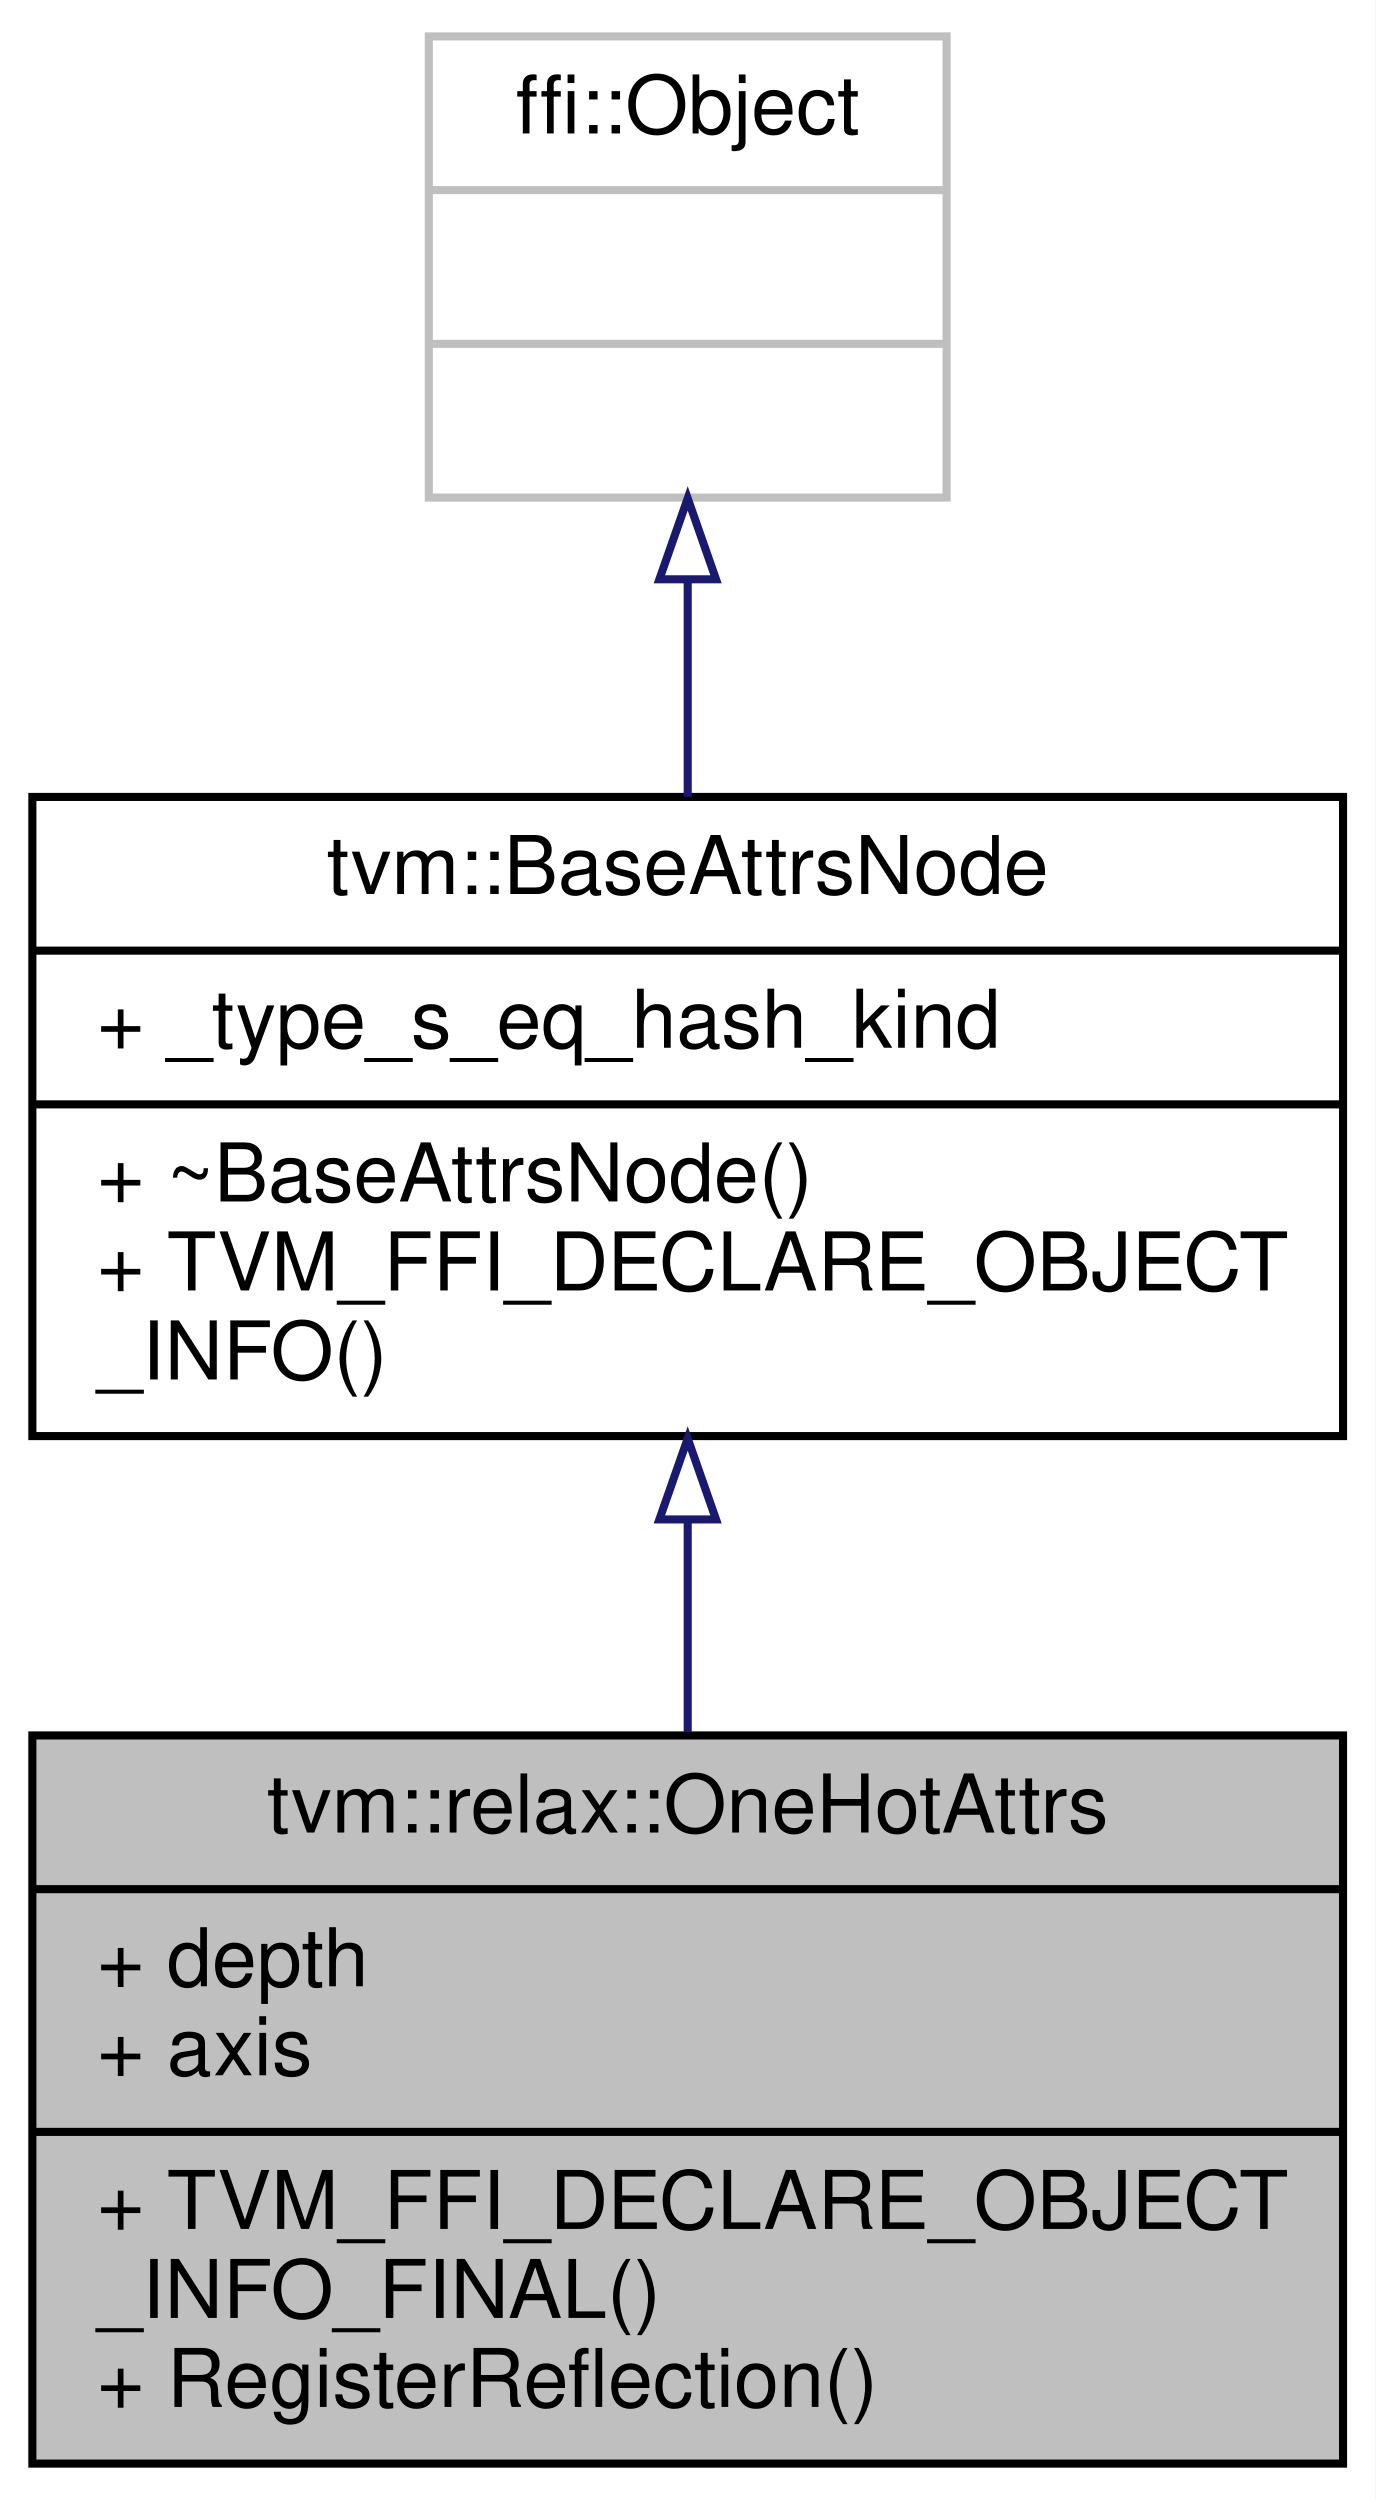
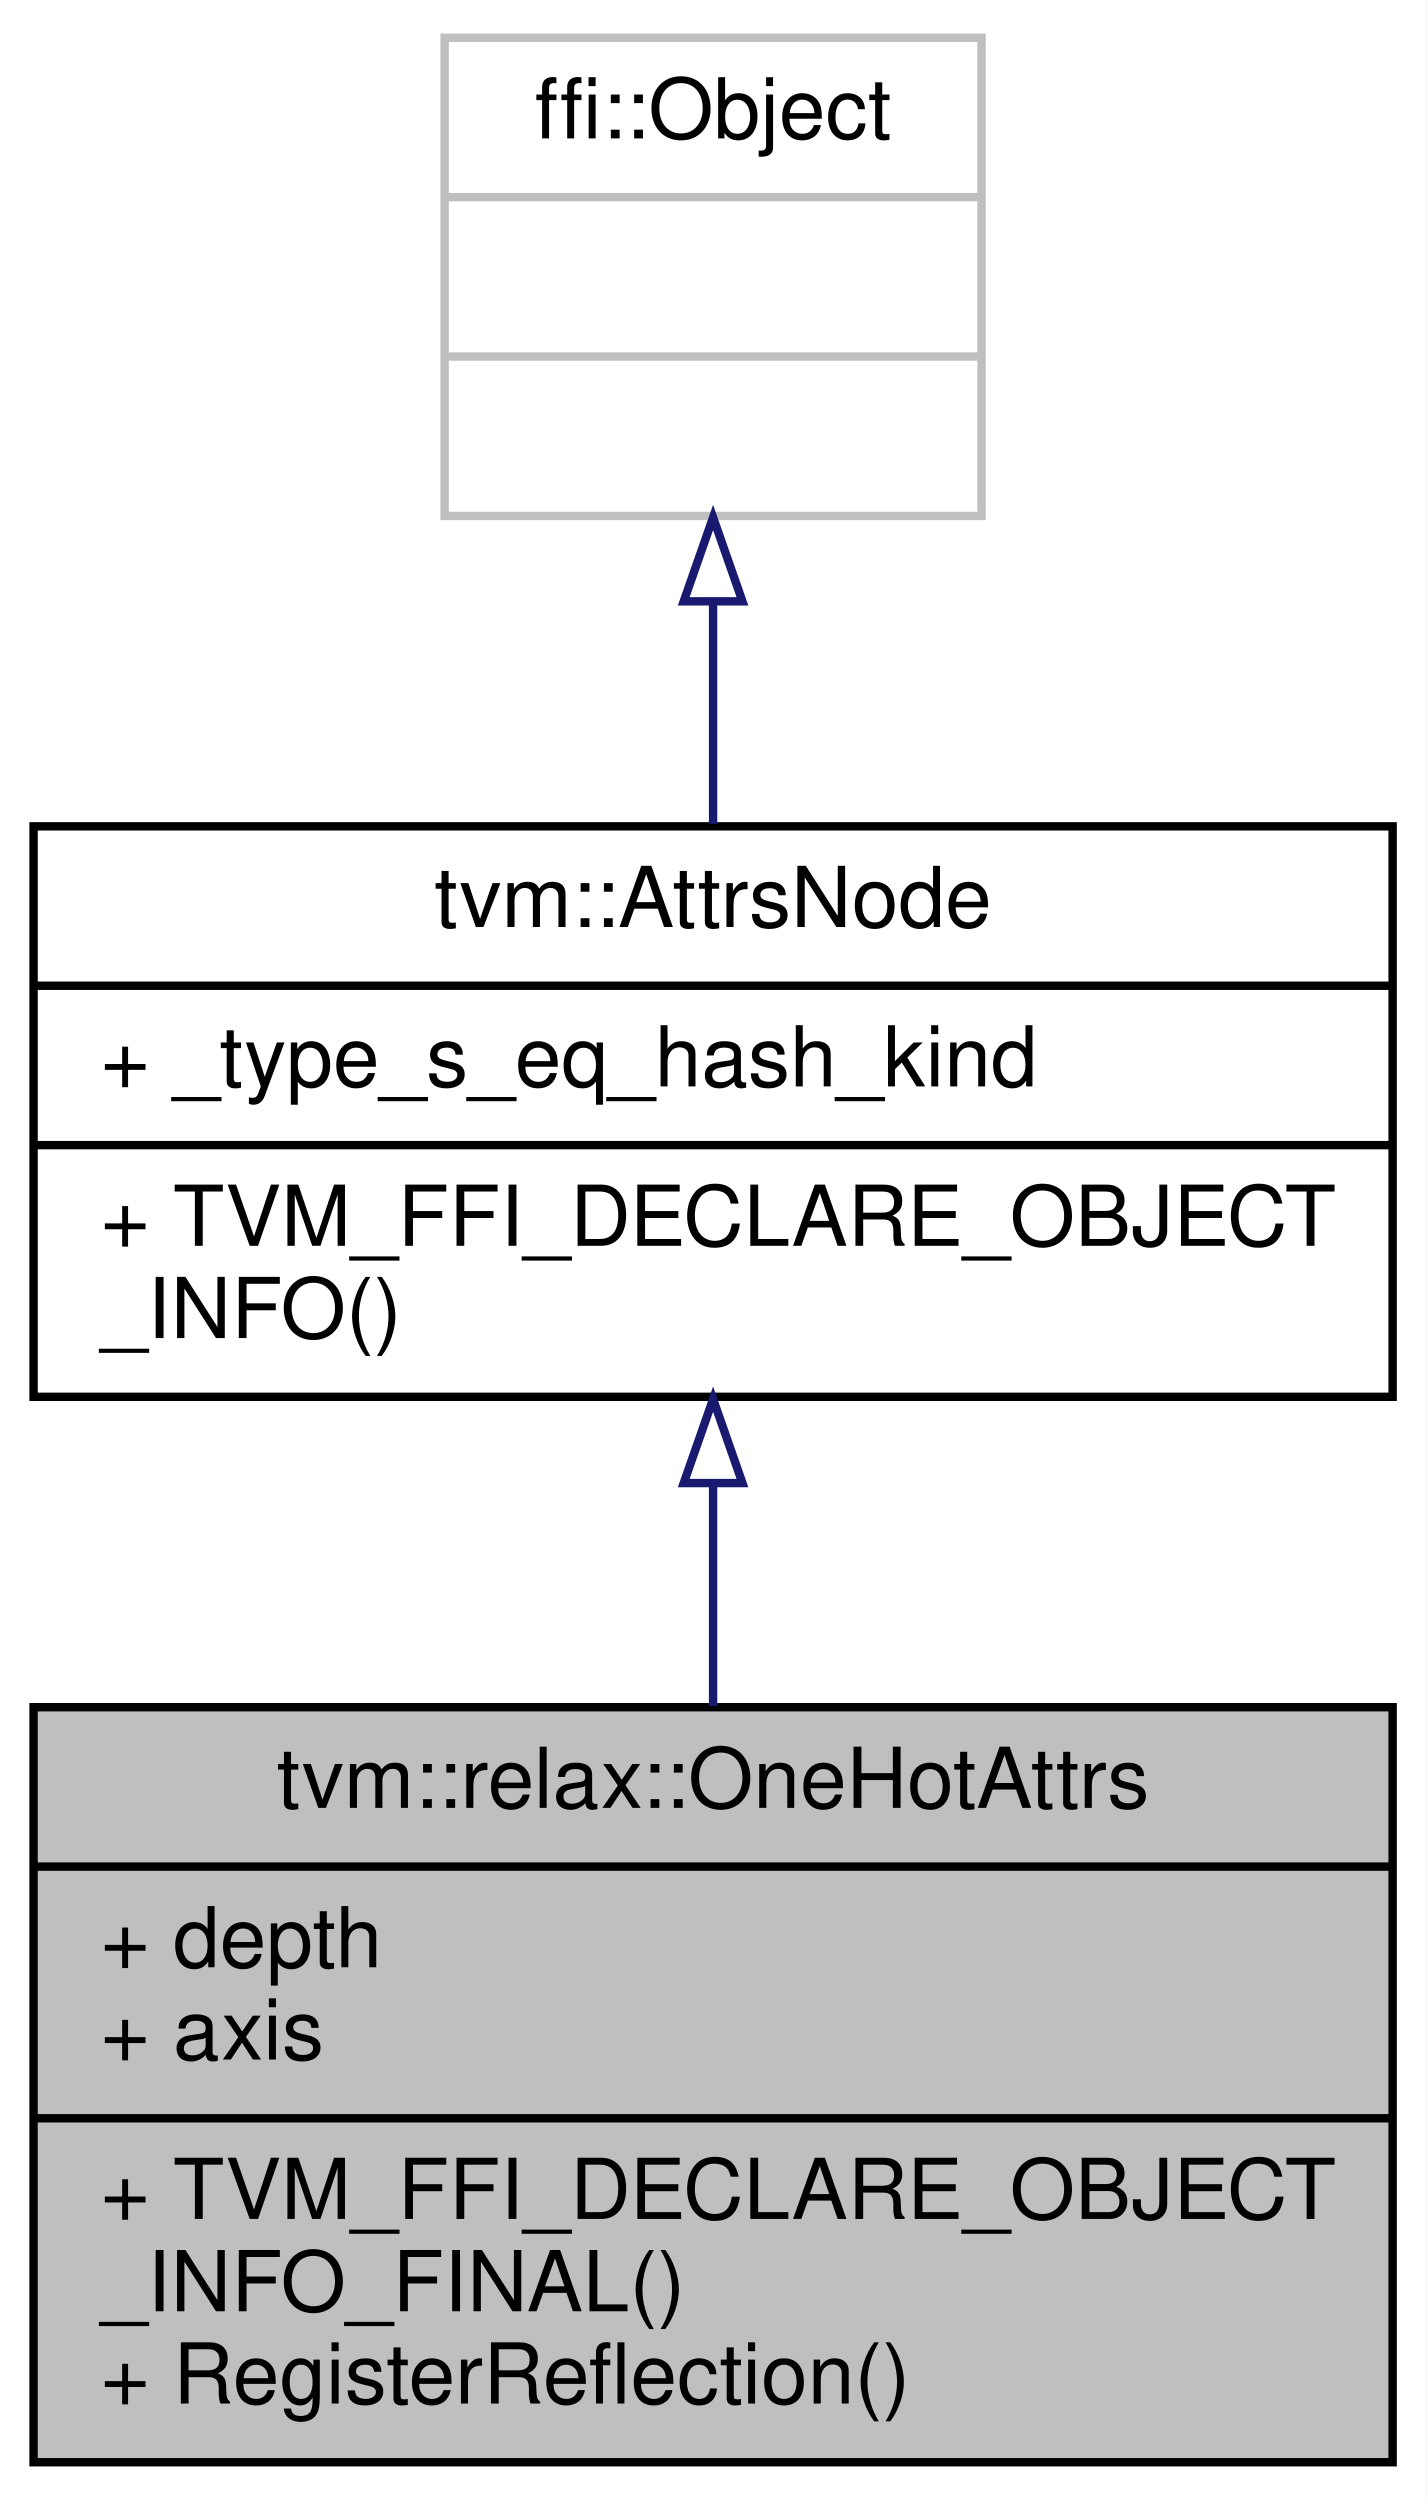
- <svg xmlns="http://www.w3.org/2000/svg" xmlns:xlink="http://www.w3.org/1999/xlink" width="170pt" height="309pt" viewBox="0.00 0.00 170.00 309.00">
-   <g id="graph0" class="graph" transform="scale(1 1) rotate(0) translate(4 305)">
-     <polygon fill="white" stroke="transparent" points="-4,4 -4,-305 166,-305 166,4 -4,4" />
+ <svg xmlns="http://www.w3.org/2000/svg" xmlns:xlink="http://www.w3.org/1999/xlink" width="170pt" height="298pt" viewBox="0.00 0.00 170.00 298.00">
+   <g id="graph0" class="graph" transform="scale(1 1) rotate(0) translate(4 294)">
+     <polygon fill="white" stroke="transparent" points="-4,4 -4,-294 166,-294 166,4 -4,4" />
    <g id="node1" class="node">
      <g id="a_node1">
        <a xlink:title="Attributes used in one_hot operator.">
          <polygon fill="#bfbfbf" stroke="black" points="0,-0.5 0,-90.5 162,-90.5 162,-0.5 0,-0.5" />
          <text text-anchor="middle" x="81" y="-78.5" font-family="Helvetica,sans-Serif" font-size="10.00">tvm::relax::OneHotAttrs</text>
          <polyline fill="none" stroke="black" points="0,-71.5 162,-71.5 " />
          <text text-anchor="start" x="8" y="-59.5" font-family="Helvetica,sans-Serif" font-size="10.00">+ depth</text>
          <text text-anchor="start" x="8" y="-48.5" font-family="Helvetica,sans-Serif" font-size="10.00">+ axis</text>
          <polyline fill="none" stroke="black" points="0,-41.5 162,-41.5 " />
          <text text-anchor="start" x="8" y="-29.5" font-family="Helvetica,sans-Serif" font-size="10.00">+ TVM_FFI_DECLARE_OBJECT</text>
          <text text-anchor="start" x="8" y="-18.5" font-family="Helvetica,sans-Serif" font-size="10.00">_INFO_FINAL()</text>
          <text text-anchor="start" x="8" y="-7.5" font-family="Helvetica,sans-Serif" font-size="10.00">+ RegisterReflection()</text>
        </a>
      </g>
    </g>
    <g id="node2" class="node">
      <g id="a_node2">
-         <a xlink:href="classtvm_1_1BaseAttrsNode.html" target="_top" xlink:title="Base class of all attribute class.">
-           <polygon fill="white" stroke="black" points="0,-127.5 0,-206.5 162,-206.5 162,-127.5 0,-127.5" />
-           <text text-anchor="middle" x="81" y="-194.5" font-family="Helvetica,sans-Serif" font-size="10.00">tvm::BaseAttrsNode</text>
-           <polyline fill="none" stroke="black" points="0,-187.5 162,-187.5 " />
-           <text text-anchor="start" x="8" y="-175.5" font-family="Helvetica,sans-Serif" font-size="10.00">+ _type_s_eq_hash_kind</text>
-           <polyline fill="none" stroke="black" points="0,-168.5 162,-168.5 " />
-           <text text-anchor="start" x="8" y="-156.5" font-family="Helvetica,sans-Serif" font-size="10.00">+ ~BaseAttrsNode()</text>
+         <a xlink:href="classtvm_1_1AttrsNode.html" target="_top" xlink:title="Base class of all attribute class.">
+           <polygon fill="white" stroke="black" points="0,-127.5 0,-195.5 162,-195.5 162,-127.5 0,-127.5" />
+           <text text-anchor="middle" x="81" y="-183.5" font-family="Helvetica,sans-Serif" font-size="10.00">tvm::AttrsNode</text>
+           <polyline fill="none" stroke="black" points="0,-176.5 162,-176.5 " />
+           <text text-anchor="start" x="8" y="-164.5" font-family="Helvetica,sans-Serif" font-size="10.00">+ _type_s_eq_hash_kind</text>
+           <polyline fill="none" stroke="black" points="0,-157.5 162,-157.5 " />
          <text text-anchor="start" x="8" y="-145.5" font-family="Helvetica,sans-Serif" font-size="10.00">+ TVM_FFI_DECLARE_OBJECT</text>
          <text text-anchor="start" x="8" y="-134.5" font-family="Helvetica,sans-Serif" font-size="10.00">_INFO()</text>
        </a>
      </g>
    </g>
    <g id="edge1" class="edge">
-       <path fill="none" stroke="midnightblue" d="M81,-117.19C81,-108.49 81,-99.48 81,-90.91" />
-       <polygon fill="none" stroke="midnightblue" points="77.5,-117.2 81,-127.2 84.5,-117.2 77.5,-117.2" />
+       <path fill="none" stroke="midnightblue" d="M81,-116.97C81,-108.35 81,-99.28 81,-90.64" />
+       <polygon fill="none" stroke="midnightblue" points="77.5,-117.22 81,-127.22 84.5,-117.22 77.5,-117.22" />
    </g>
    <g id="node3" class="node">
      <g id="a_node3">
        <a xlink:title=" ">
-           <polygon fill="white" stroke="#bfbfbf" points="49,-243.5 49,-300.5 113,-300.5 113,-243.5 49,-243.5" />
-           <text text-anchor="middle" x="81" y="-288.5" font-family="Helvetica,sans-Serif" font-size="10.00">ffi::Object</text>
-           <polyline fill="none" stroke="#bfbfbf" points="49,-281.5 113,-281.5 " />
-           <text text-anchor="middle" x="81" y="-269.5" font-family="Helvetica,sans-Serif" font-size="10.00"> </text>
-           <polyline fill="none" stroke="#bfbfbf" points="49,-262.5 113,-262.5 " />
-           <text text-anchor="middle" x="81" y="-250.5" font-family="Helvetica,sans-Serif" font-size="10.00"> </text>
+           <polygon fill="white" stroke="#bfbfbf" points="49,-232.5 49,-289.5 113,-289.5 113,-232.5 49,-232.5" />
+           <text text-anchor="middle" x="81" y="-277.5" font-family="Helvetica,sans-Serif" font-size="10.00">ffi::Object</text>
+           <polyline fill="none" stroke="#bfbfbf" points="49,-270.5 113,-270.5 " />
+           <text text-anchor="middle" x="81" y="-258.5" font-family="Helvetica,sans-Serif" font-size="10.00"> </text>
+           <polyline fill="none" stroke="#bfbfbf" points="49,-251.5 113,-251.5 " />
+           <text text-anchor="middle" x="81" y="-239.5" font-family="Helvetica,sans-Serif" font-size="10.00"> </text>
        </a>
      </g>
    </g>
    <g id="edge2" class="edge">
-       <path fill="none" stroke="midnightblue" d="M81,-233.16C81,-224.47 81,-215.23 81,-206.52" />
-       <polygon fill="none" stroke="midnightblue" points="77.5,-233.4 81,-243.4 84.5,-233.4 77.5,-233.4" />
+       <path fill="none" stroke="midnightblue" d="M81,-222.06C81,-213.39 81,-204.24 81,-195.79" />
+       <polygon fill="none" stroke="midnightblue" points="77.5,-222.32 81,-232.32 84.5,-222.32 77.5,-222.32" />
    </g>
  </g>
</svg>
